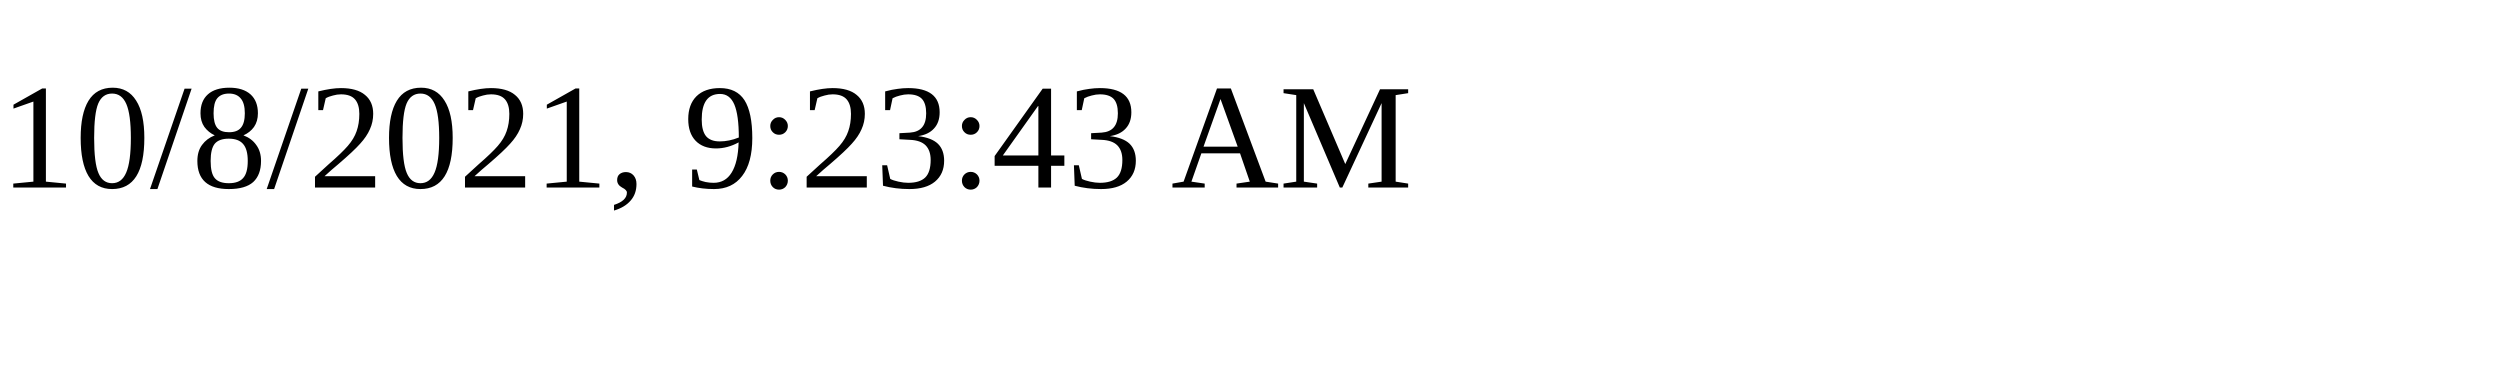
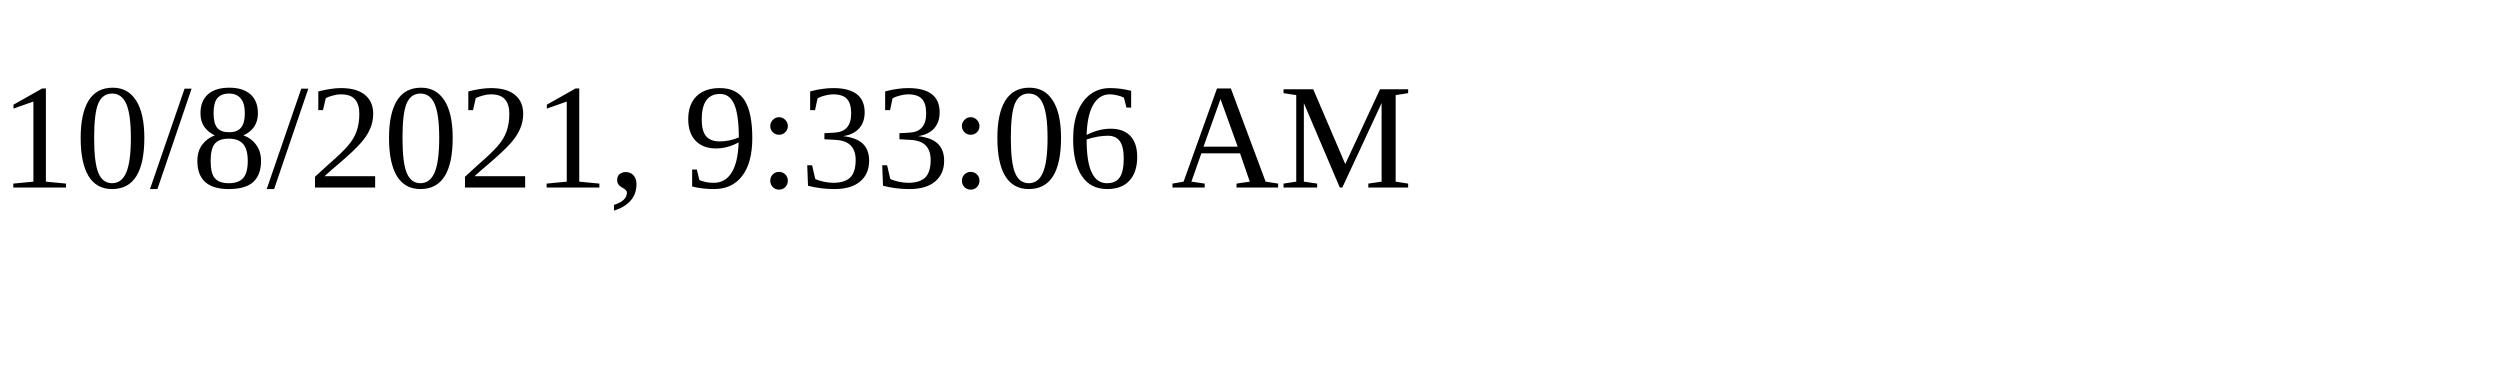
<svg xmlns="http://www.w3.org/2000/svg" height="30" width="200">
-   <text x="0" y="15">10/8/2021, 9:23:43 AM</text>
+   <text x="0" y="15">10/8/2021, 9:33:06 AM</text>
</svg>
